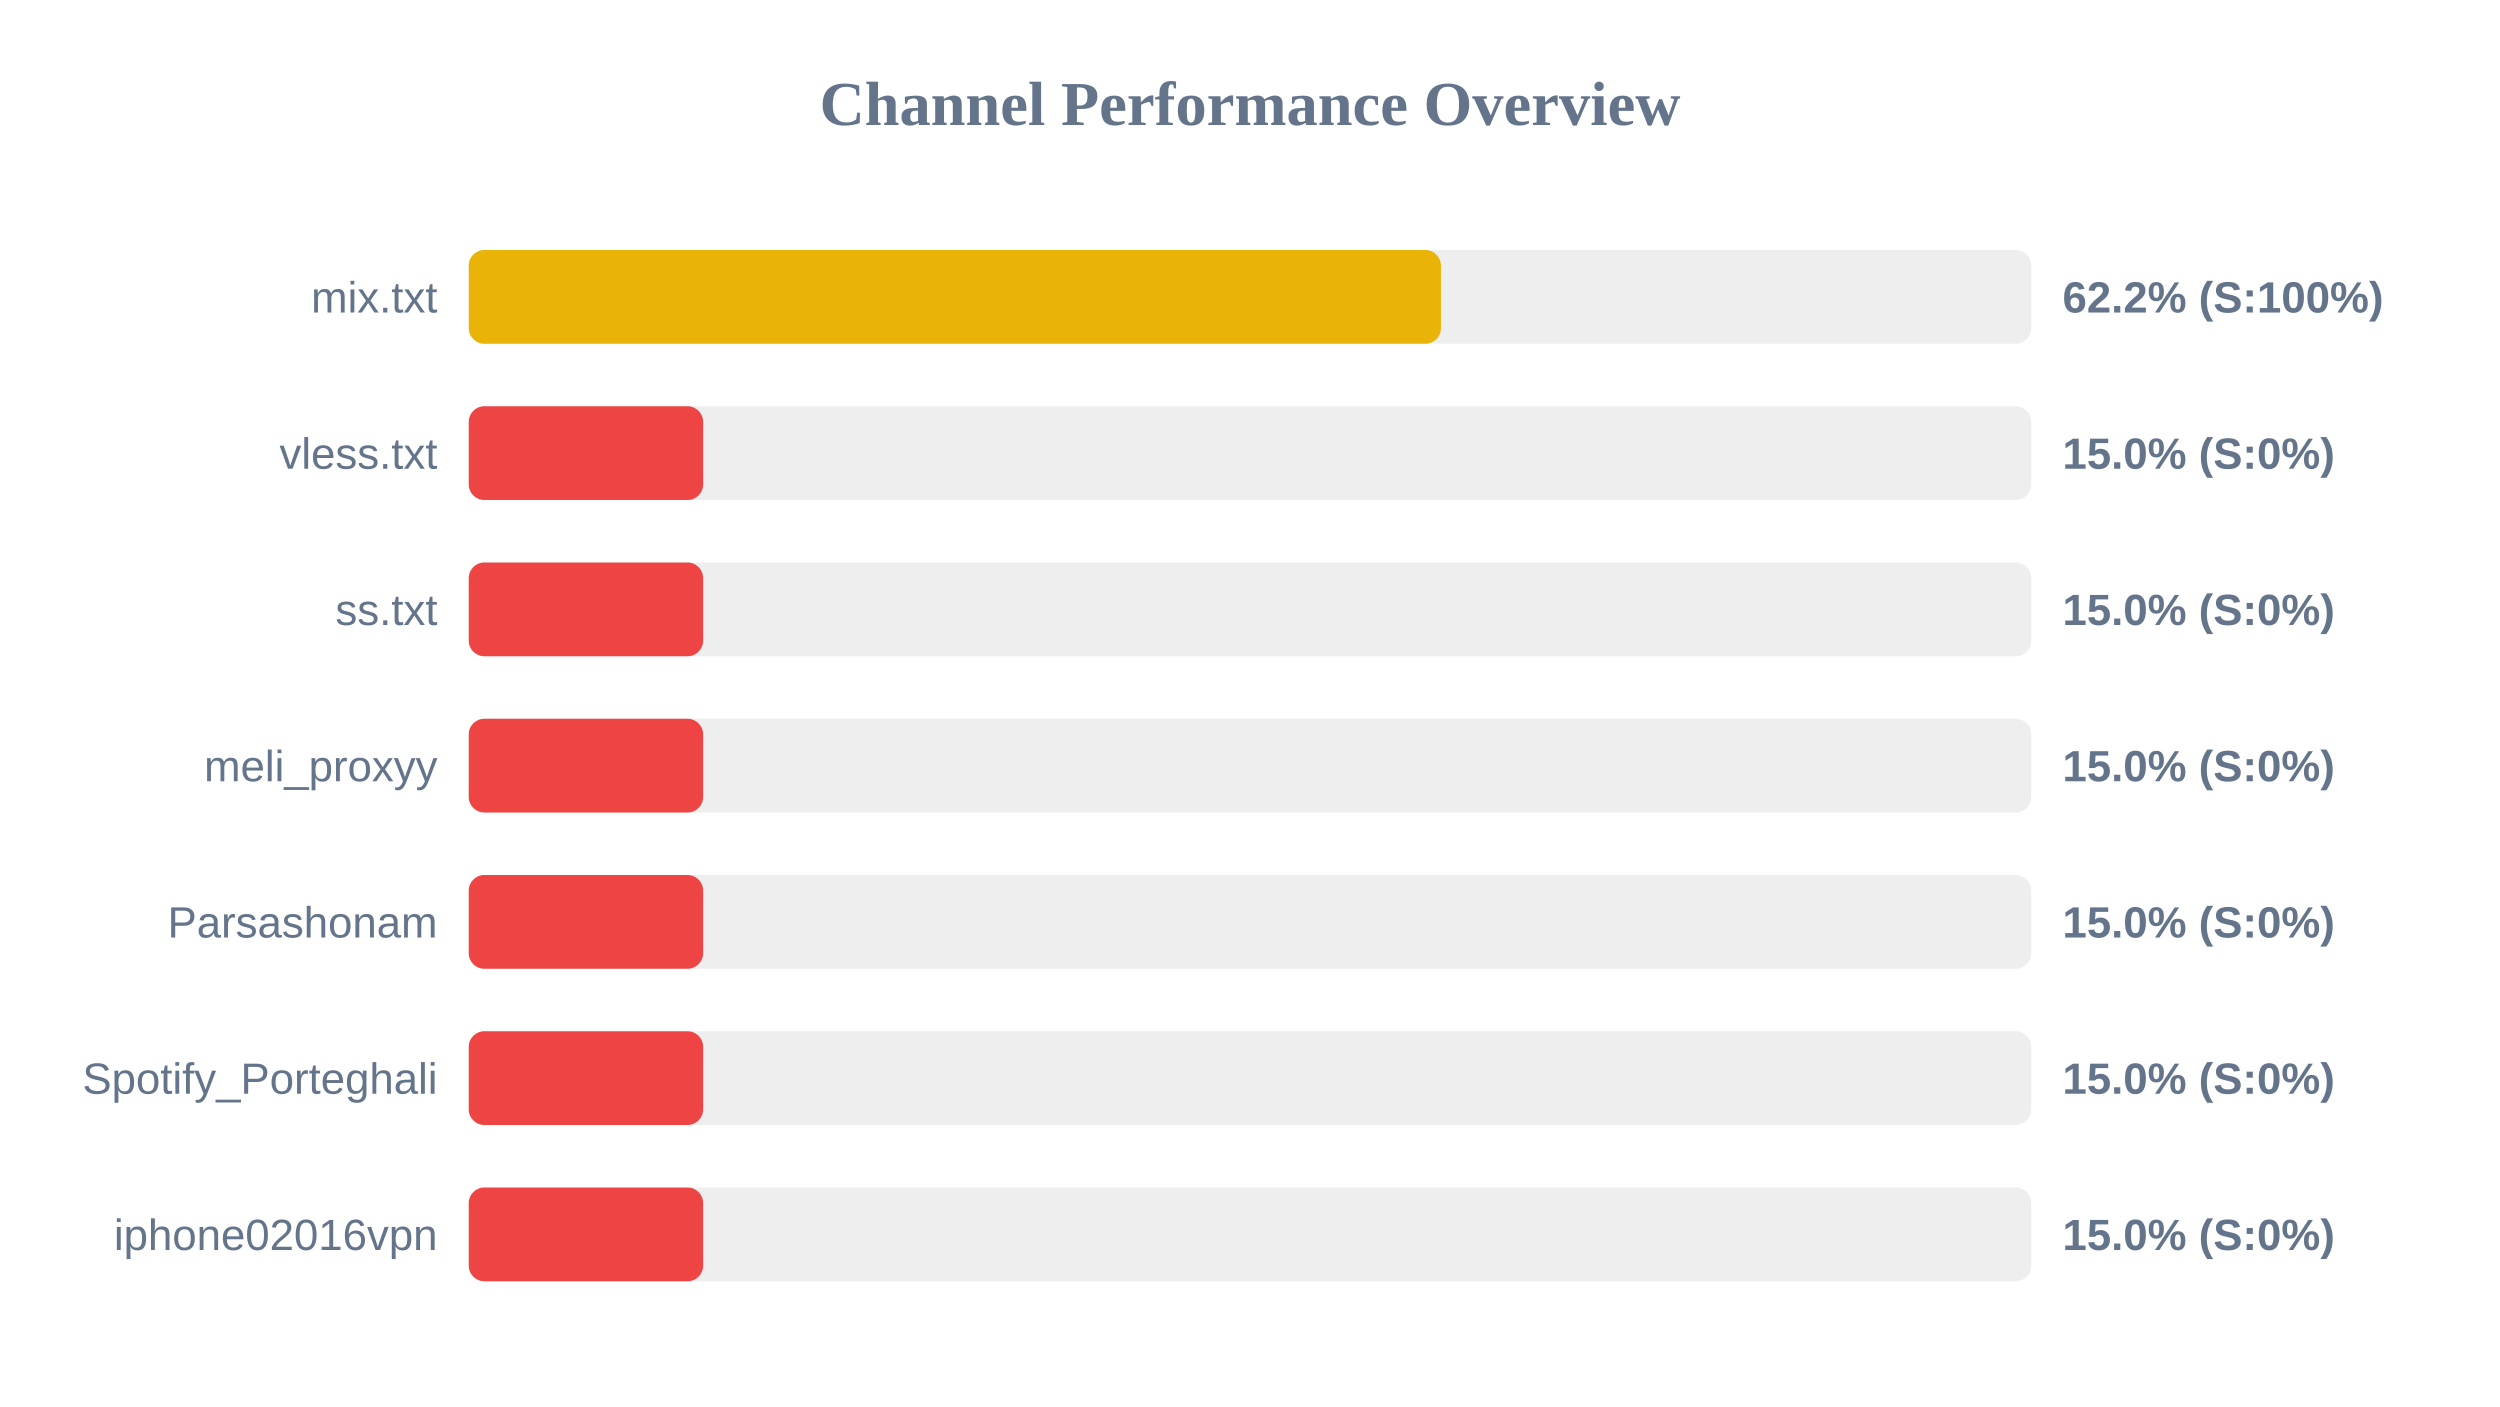
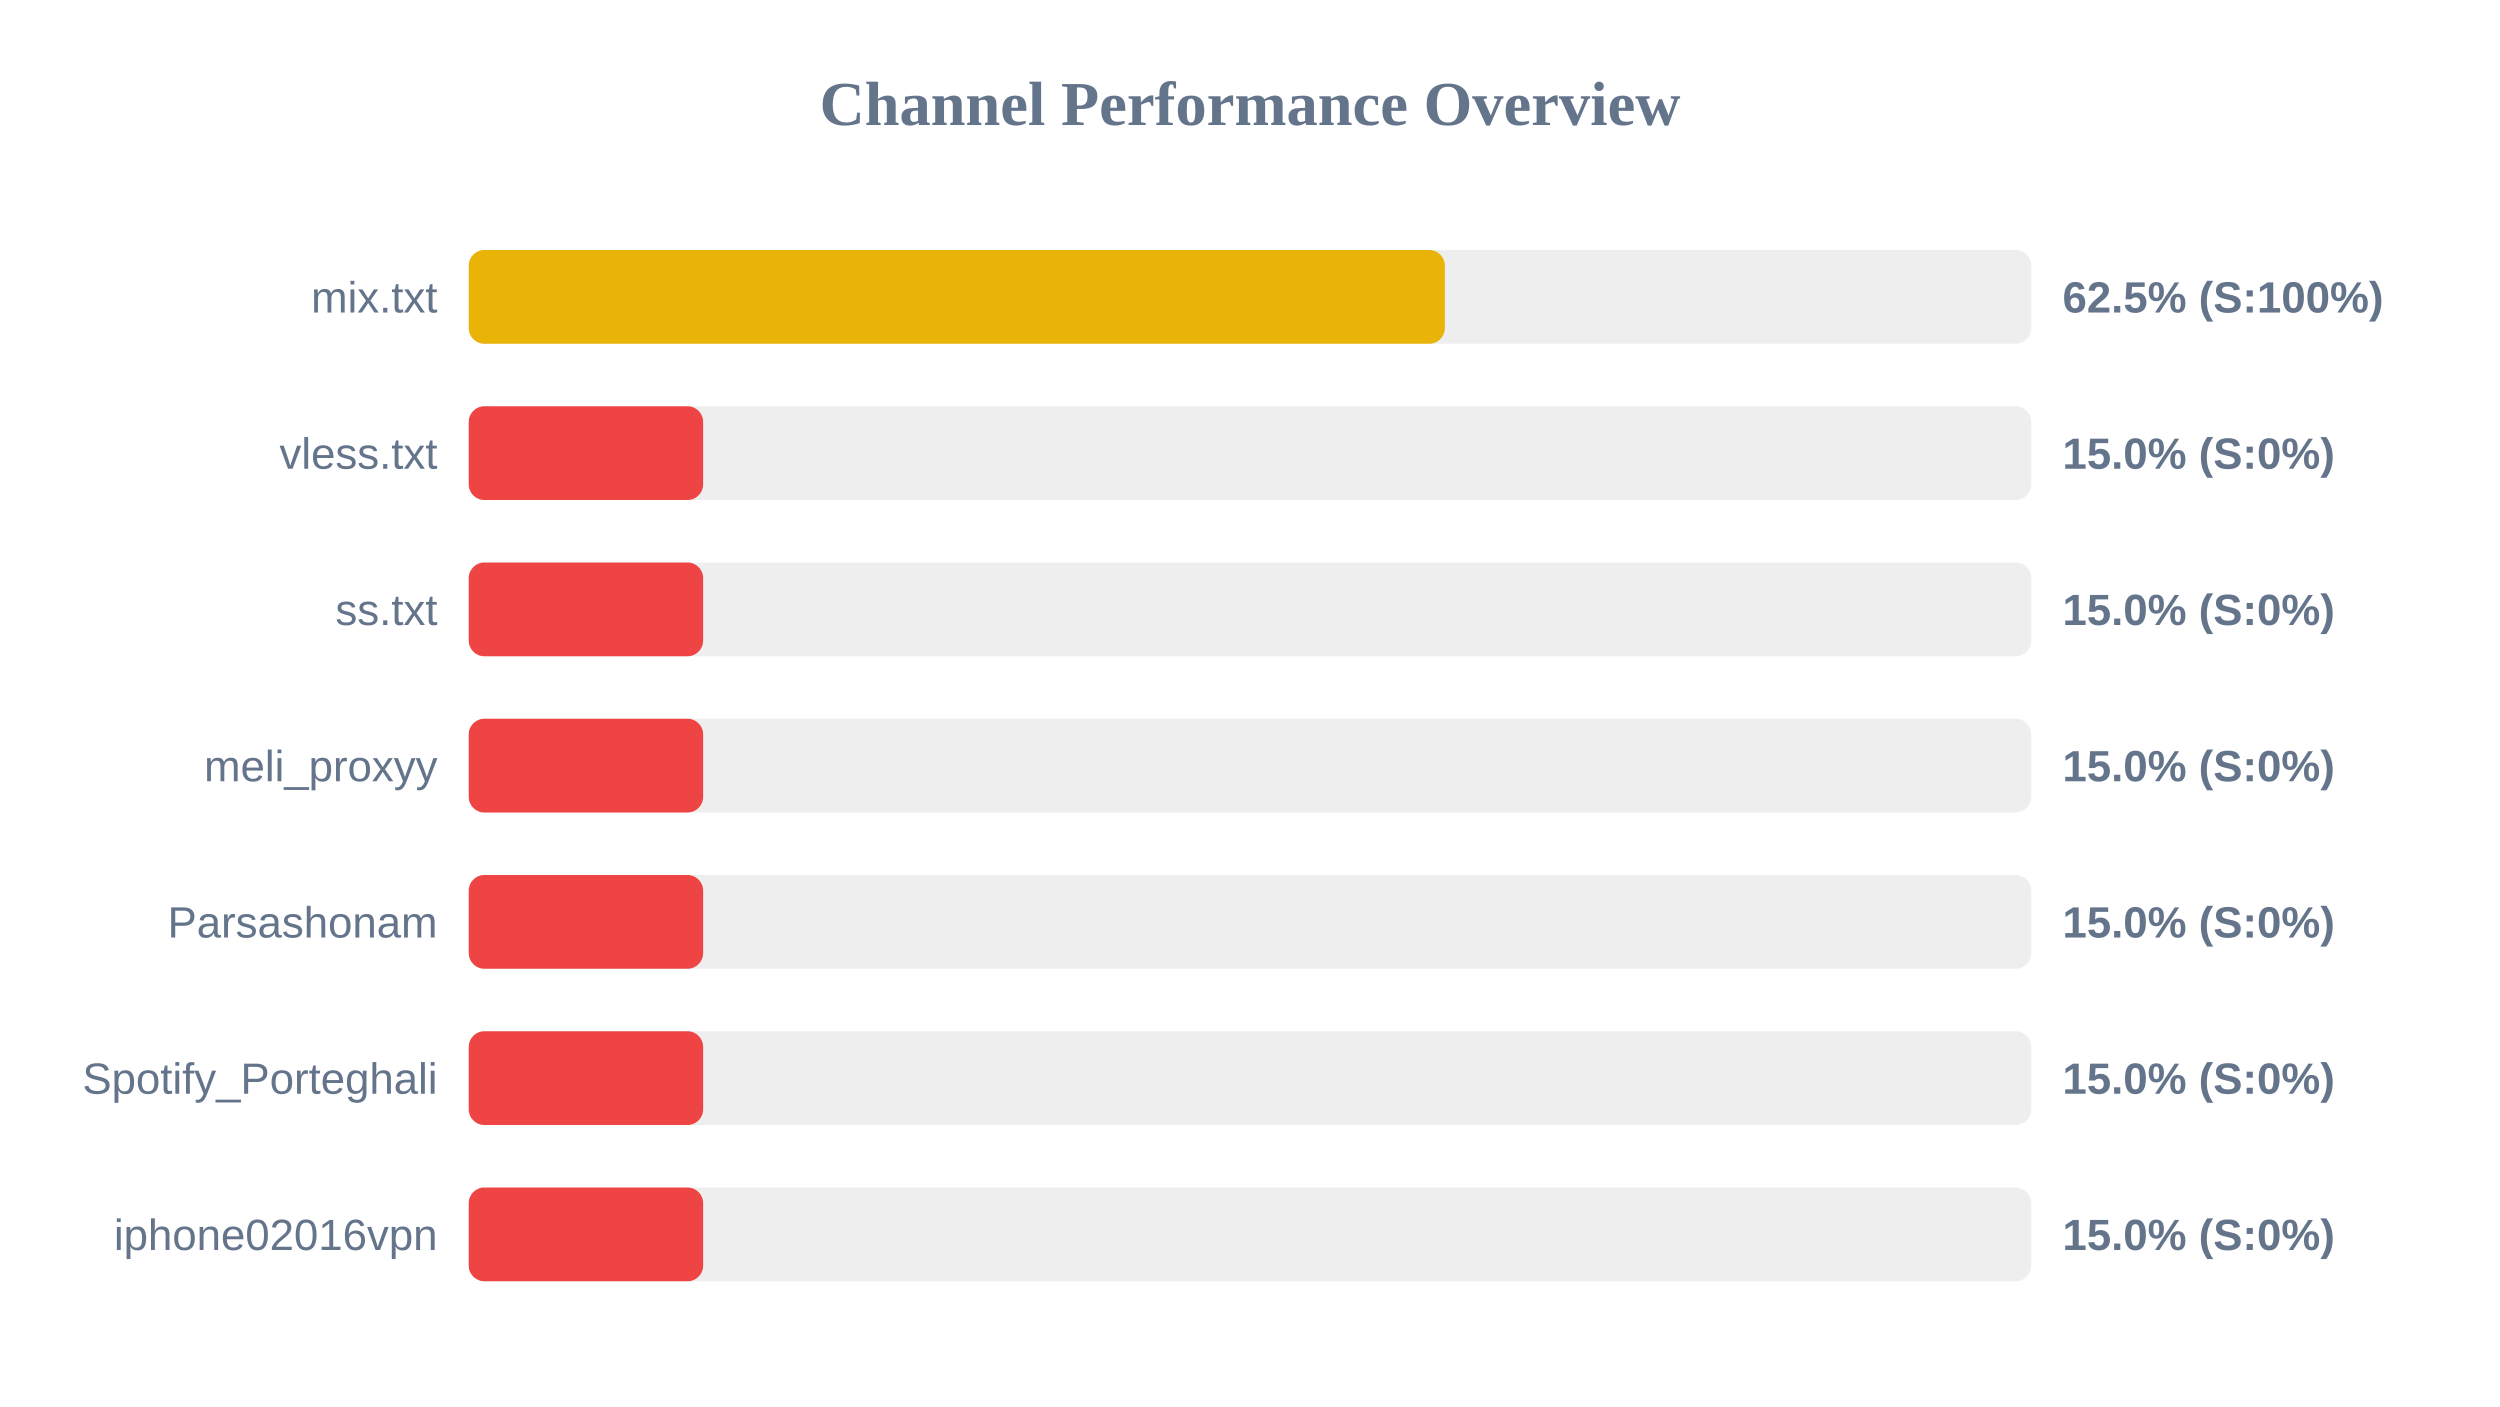
<svg xmlns="http://www.w3.org/2000/svg" width="800" height="450" version="1.1">
  <style>
        .row { font: 14px Arial; fill: #64748b; }
        .score { font: bold 14px Arial; fill: #64748b; }
    </style>
  <text x="400" y="40" text-anchor="middle" font-size="20px" font-weight="bold" fill="#64748b">Channel Performance Overview</text>
  <rect x="150" y="80" width="500" height="30" fill="#eee" rx="5" />
-   <rect x="150" y="80" width="311.1" height="30" fill="#eab308" rx="5" />
+   <rect x="150" y="80" width="312.35" height="30" fill="#eab308" rx="5" />
  <text x="140" y="100" text-anchor="end" class="row">mix.txt</text>
-   <text x="660" y="100" text-anchor="start" class="score">62.2% (S:100%)</text>
+   <text x="660" y="100" text-anchor="start" class="score">62.5% (S:100%)</text>
  <rect x="150" y="130" width="500" height="30" fill="#eee" rx="5" />
  <rect x="150" y="130" width="75.0" height="30" fill="#ef4444" rx="5" />
  <text x="140" y="150" text-anchor="end" class="row">vless.txt</text>
  <text x="660" y="150" text-anchor="start" class="score">15.0% (S:0%)</text>
  <rect x="150" y="180" width="500" height="30" fill="#eee" rx="5" />
  <rect x="150" y="180" width="75.0" height="30" fill="#ef4444" rx="5" />
  <text x="140" y="200" text-anchor="end" class="row">ss.txt</text>
  <text x="660" y="200" text-anchor="start" class="score">15.0% (S:0%)</text>
  <rect x="150" y="230" width="500" height="30" fill="#eee" rx="5" />
  <rect x="150" y="230" width="75.0" height="30" fill="#ef4444" rx="5" />
  <text x="140" y="250" text-anchor="end" class="row">meli_proxyy</text>
  <text x="660" y="250" text-anchor="start" class="score">15.0% (S:0%)</text>
  <rect x="150" y="280" width="500" height="30" fill="#eee" rx="5" />
  <rect x="150" y="280" width="75.0" height="30" fill="#ef4444" rx="5" />
  <text x="140" y="300" text-anchor="end" class="row">Parsashonam</text>
  <text x="660" y="300" text-anchor="start" class="score">15.0% (S:0%)</text>
  <rect x="150" y="330" width="500" height="30" fill="#eee" rx="5" />
  <rect x="150" y="330" width="75.0" height="30" fill="#ef4444" rx="5" />
  <text x="140" y="350" text-anchor="end" class="row">Spotify_Porteghali</text>
  <text x="660" y="350" text-anchor="start" class="score">15.0% (S:0%)</text>
  <rect x="150" y="380" width="500" height="30" fill="#eee" rx="5" />
  <rect x="150" y="380" width="75.0" height="30" fill="#ef4444" rx="5" />
  <text x="140" y="400" text-anchor="end" class="row">iphone02016vpn</text>
  <text x="660" y="400" text-anchor="start" class="score">15.0% (S:0%)</text>
</svg>
